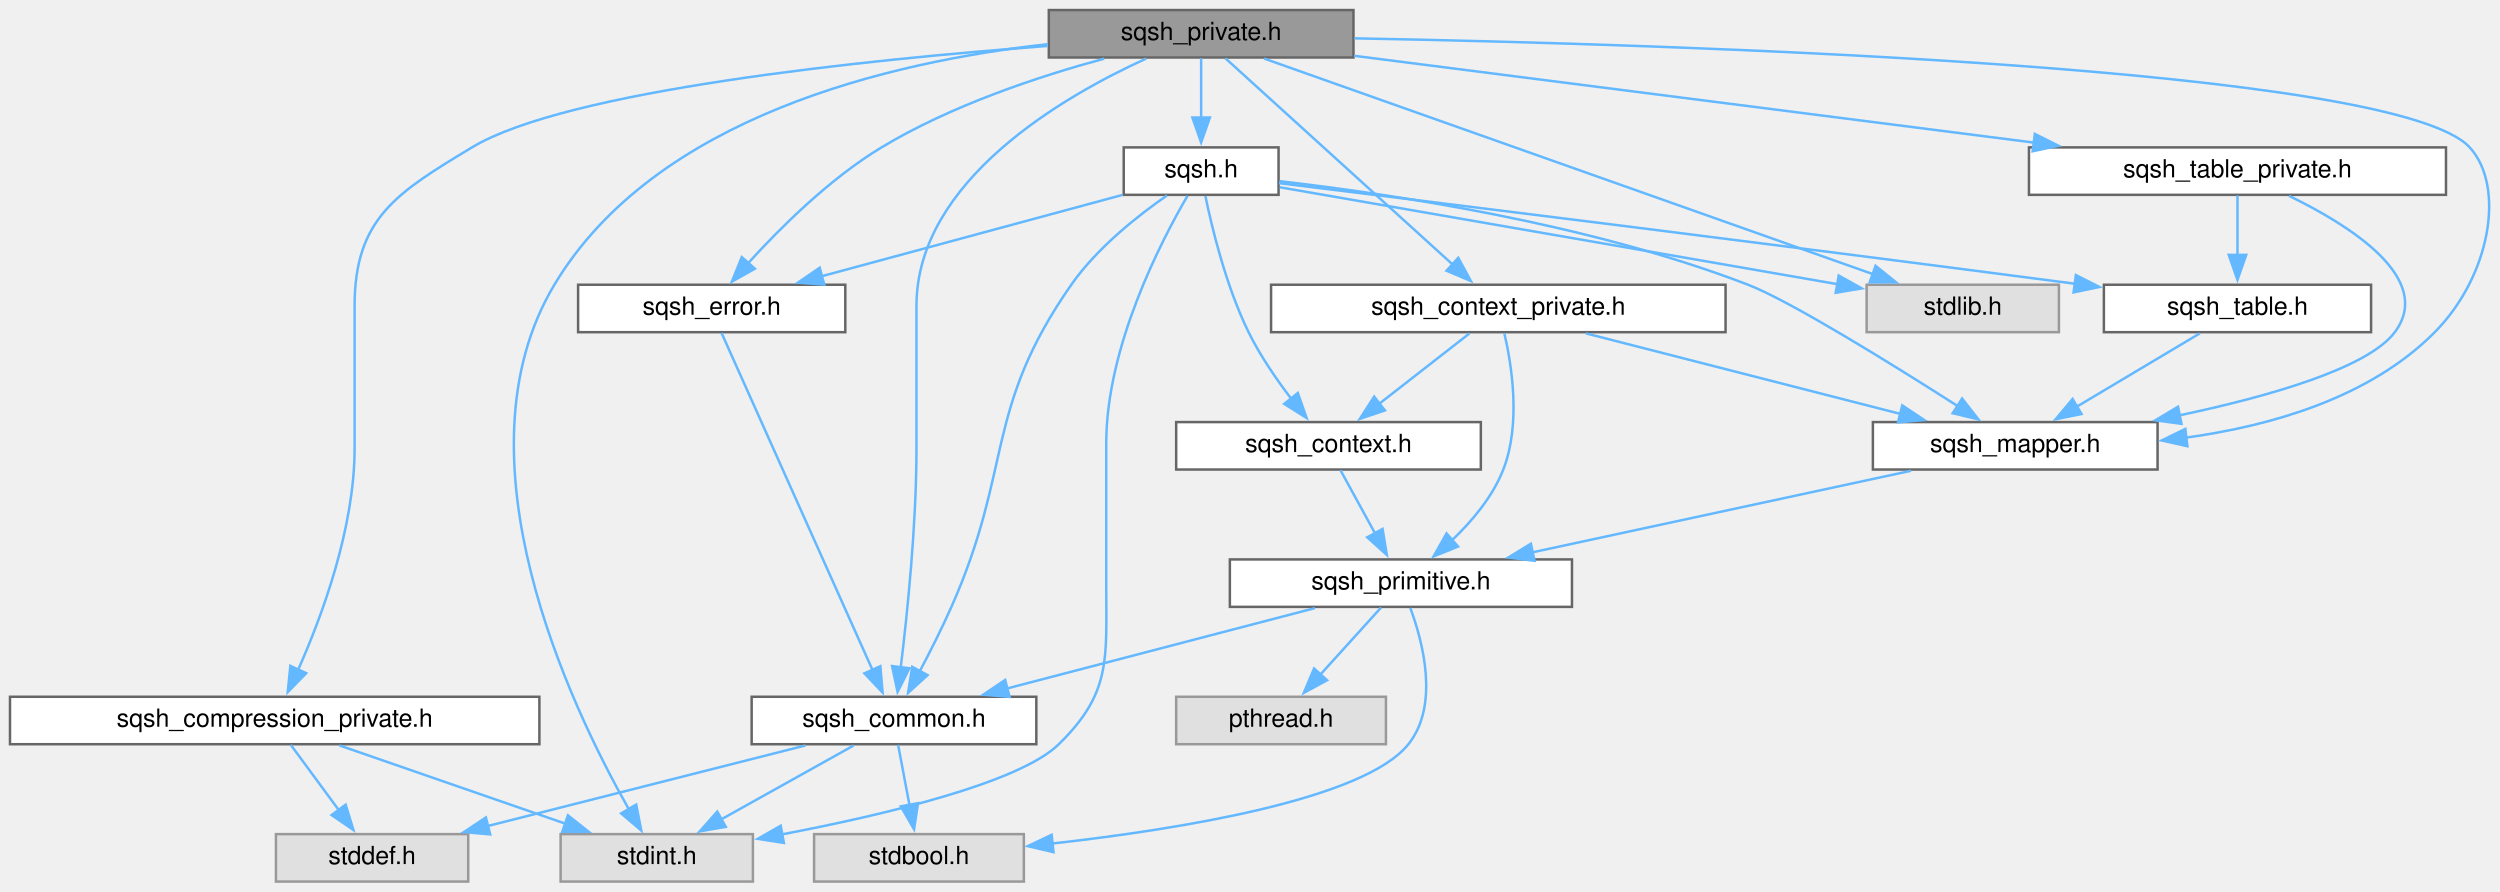
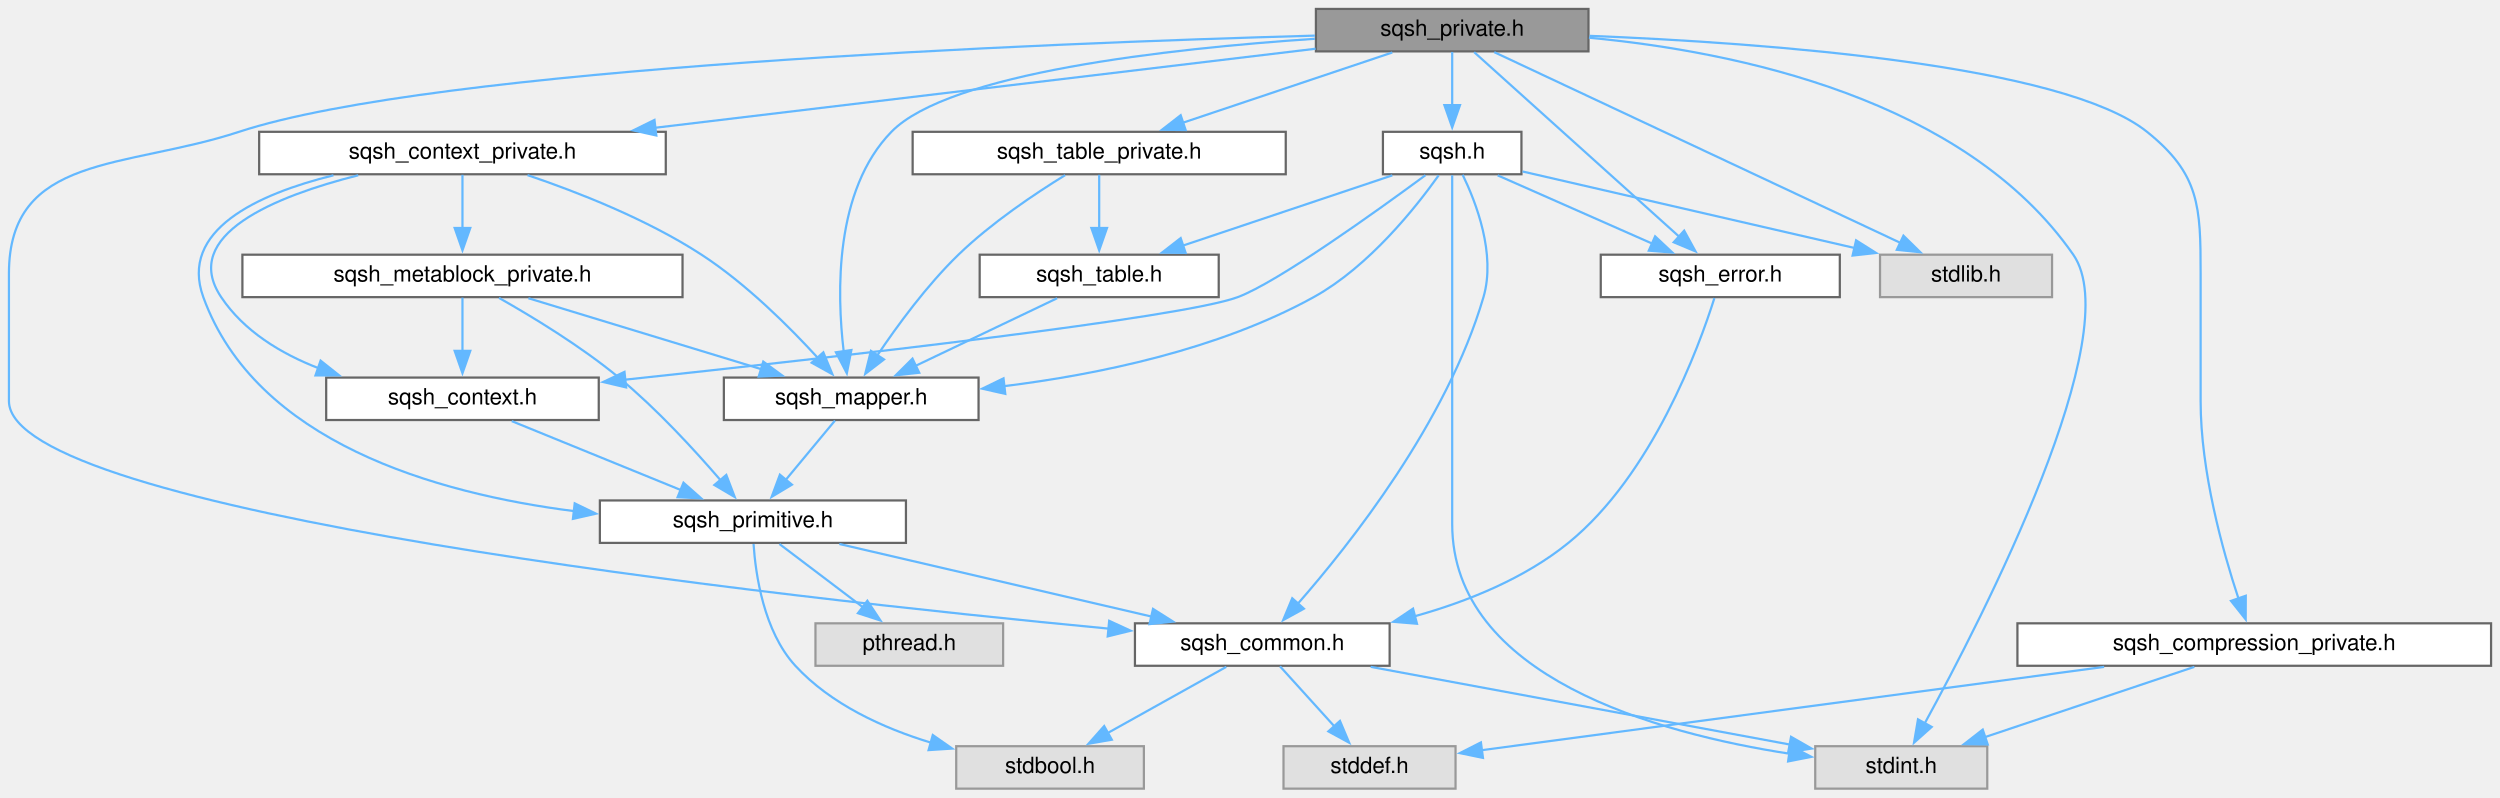
- <svg xmlns="http://www.w3.org/2000/svg" xmlns:xlink="http://www.w3.org/1999/xlink" width="1001pt" height="357pt" viewBox="0.00 0.00 1001.13 357.00">
+ <svg xmlns="http://www.w3.org/2000/svg" xmlns:xlink="http://www.w3.org/1999/xlink" width="1119pt" height="357pt" viewBox="0.00 0.00 1119.00 357.00">
  <g id="graph0" class="graph" transform="scale(1 1) rotate(0) translate(4 353)">
    <g id="node1" class="node">
      <g id="a_node1">
        <a xlink:title=" ">
-           <polygon fill="#999999" stroke="#666666" points="538,-349 416,-349 416,-330 538,-330 538,-349" />
-           <text text-anchor="middle" x="477" y="-337" font-family="Helvetica,sans-Serif" font-size="10.00">sqsh_private.h</text>
+           <polygon fill="#999999" stroke="#666666" points="707,-349 585,-349 585,-330 707,-330 707,-349" />
+           <text text-anchor="middle" x="646" y="-337" font-family="Helvetica,sans-Serif" font-size="10.00">sqsh_private.h</text>
        </a>
      </g>
    </g>
    <g id="node2" class="node">
      <g id="a_node2">
        <a xlink:href="sqsh__common_8h.html" target="_top" xlink:title=" ">
-           <polygon fill="white" stroke="#666666" points="411,-74 297,-74 297,-55 411,-55 411,-74" />
-           <text text-anchor="middle" x="354" y="-62" font-family="Helvetica,sans-Serif" font-size="10.00">sqsh_common.h</text>
+           <polygon fill="white" stroke="#666666" points="618,-74 504,-74 504,-55 618,-55 618,-74" />
+           <text text-anchor="middle" x="561" y="-62" font-family="Helvetica,sans-Serif" font-size="10.00">sqsh_common.h</text>
        </a>
      </g>
    </g>
    <g id="edge1" class="edge">
-       <path fill="none" stroke="#63b8ff" d="M455.02,-329.58C421.89,-314.51 363,-280.66 363,-230.5 363,-230.5 363,-230.5 363,-173.5 363,-142.82 359.35,-107.4 356.7,-85.73" />
-       <polygon fill="#63b8ff" stroke="#63b8ff" points="360.18,-85.42 355.44,-75.94 353.24,-86.3 360.18,-85.42" />
+       <path fill="none" stroke="#63b8ff" d="M584.54,-337.06C461.89,-333.61 190.96,-322.87 103,-294 51.9,-277.23 0,-284.28 0,-230.5 0,-230.5 0,-230.5 0,-173.5 0,-123.9 342.54,-85.87 492.3,-71.62" />
+       <polygon fill="#63b8ff" stroke="#63b8ff" points="492.47,-75.12 502.09,-70.69 491.81,-68.15 492.47,-75.12" />
    </g>
    <g id="node5" class="node">
      <g id="a_node5">
        <a xlink:title=" ">
-           <polygon fill="#e0e0e0" stroke="#999999" points="297.5,-19 220.5,-19 220.5,0 297.5,0 297.5,-19" />
-           <text text-anchor="middle" x="259" y="-7" font-family="Helvetica,sans-Serif" font-size="10.00">stdint.h</text>
-         </a>
-       </g>
-     </g>
-     <g id="edge32" class="edge">
-       <path fill="none" stroke="#63b8ff" d="M415.57,-335.34C352.63,-328.33 258.44,-306.44 218,-239 176.7,-170.12 224.53,-70.03 247.77,-29.05" />
-       <polygon fill="#63b8ff" stroke="#63b8ff" points="250.77,-30.83 252.81,-20.43 244.73,-27.3 250.77,-30.83" />
+           <polygon fill="#e0e0e0" stroke="#999999" points="885.5,-19 808.5,-19 808.5,0 885.5,0 885.5,-19" />
+           <text text-anchor="middle" x="847" y="-7" font-family="Helvetica,sans-Serif" font-size="10.00">stdint.h</text>
+         </a>
+       </g>
+     </g>
+     <g id="edge36" class="edge">
+       <path fill="none" stroke="#63b8ff" d="M707.21,-336.13C773.26,-329.9 875.5,-308.76 924,-239 948.61,-203.6 883.76,-77.23 857.49,-29.2" />
+       <polygon fill="#63b8ff" stroke="#63b8ff" points="860.62,-27.63 852.71,-20.57 854.49,-31.02 860.62,-27.63" />
    </g>
    <g id="node6" class="node">
      <g id="a_node6">
        <a xlink:href="sqsh__compression__private_8h.html" target="_top" xlink:title=" ">
-           <polygon fill="white" stroke="#666666" points="212,-74 0,-74 0,-55 212,-55 212,-74" />
-           <text text-anchor="middle" x="106" y="-62" font-family="Helvetica,sans-Serif" font-size="10.00">sqsh_compression_private.h</text>
+           <polygon fill="white" stroke="#666666" points="1111,-74 899,-74 899,-55 1111,-55 1111,-74" />
+           <text text-anchor="middle" x="1005" y="-62" font-family="Helvetica,sans-Serif" font-size="10.00">sqsh_compression_private.h</text>
        </a>
      </g>
    </g>
    <g id="edge5" class="edge">
-       <path fill="none" stroke="#63b8ff" d="M415.52,-334.62C341.6,-329.03 222.77,-316.77 185,-294 154.93,-275.87 138,-265.61 138,-230.5 138,-230.5 138,-230.5 138,-173.5 138,-141.32 124.78,-105.9 115.34,-84.69" />
-       <polygon fill="#63b8ff" stroke="#63b8ff" points="118.62,-83.44 111.22,-75.85 112.27,-86.39 118.62,-83.44" />
+       <path fill="none" stroke="#63b8ff" d="M707.5,-336.96C786.98,-333.77 919.6,-323.98 957,-294 980.54,-275.13 981,-260.67 981,-230.5 981,-230.5 981,-230.5 981,-173.5 981,-142.03 990.83,-106.6 997.91,-85.18" />
+       <polygon fill="#63b8ff" stroke="#63b8ff" points="1001.21,-86.34 1001.17,-75.74 994.59,-84.05 1001.21,-86.34" />
    </g>
    <g id="node7" class="node">
      <g id="a_node7">
        <a xlink:href="sqsh__context__private_8h.html" target="_top" xlink:title=" ">
-           <polygon fill="white" stroke="#666666" points="687,-239 505,-239 505,-220 687,-220 687,-239" />
-           <text text-anchor="middle" x="596" y="-227" font-family="Helvetica,sans-Serif" font-size="10.00">sqsh_context_private.h</text>
+           <polygon fill="white" stroke="#666666" points="294,-294 112,-294 112,-275 294,-275 294,-294" />
+           <text text-anchor="middle" x="203" y="-282" font-family="Helvetica,sans-Serif" font-size="10.00">sqsh_context_private.h</text>
        </a>
      </g>
    </g>
    <g id="edge8" class="edge">
-       <path fill="none" stroke="#63b8ff" d="M486.74,-329.66C506.61,-311.62 552.12,-270.32 577.69,-247.12" />
-       <polygon fill="#63b8ff" stroke="#63b8ff" points="579.95,-249.79 585.01,-240.48 575.25,-244.61 579.95,-249.79" />
+       <path fill="none" stroke="#63b8ff" d="M584.87,-331.19C508.2,-322.01 376.29,-306.23 289.35,-295.83" />
+       <polygon fill="#63b8ff" stroke="#63b8ff" points="289.77,-292.36 279.42,-294.64 288.94,-299.31 289.77,-292.36" />
    </g>
    <g id="node11" class="node">
      <g id="a_node11">
        <a xlink:href="sqsh__mapper_8h.html" target="_top" xlink:title=" ">
-           <polygon fill="white" stroke="#666666" points="860,-184 746,-184 746,-165 860,-165 860,-184" />
-           <text text-anchor="middle" x="803" y="-172" font-family="Helvetica,sans-Serif" font-size="10.00">sqsh_mapper.h</text>
-         </a>
-       </g>
-     </g>
-     <g id="edge19" class="edge">
-       <path fill="none" stroke="#63b8ff" d="M538.37,-337.67C666.97,-335.28 955.36,-326.35 985,-294 999.41,-278.27 993.3,-242.52 971,-220 945.06,-193.81 905.61,-182.48 871.45,-177.79" />
-       <polygon fill="#63b8ff" stroke="#63b8ff" points="871.95,-174.33 861.6,-176.63 871.12,-181.28 871.95,-174.33" />
-     </g>
-     <g id="node12" class="node">
-       <g id="a_node12">
-         <a xlink:href="sqsh__error_8h.html" target="_top" xlink:title=" ">
-           <polygon fill="white" stroke="#666666" points="334.5,-239 227.5,-239 227.5,-220 334.5,-220 334.5,-239" />
-           <text text-anchor="middle" x="281" y="-227" font-family="Helvetica,sans-Serif" font-size="10.00">sqsh_error.h</text>
-         </a>
-       </g>
-     </g>
-     <g id="edge17" class="edge">
-       <path fill="none" stroke="#63b8ff" d="M438.2,-329.54C411.82,-322.39 376.8,-310.77 349,-294 328.13,-281.4 308.23,-261.59 295.41,-247.44" />
-       <polygon fill="#63b8ff" stroke="#63b8ff" points="298.3,-245.43 289.07,-240.24 293.05,-250.06 298.3,-245.43" />
+           <polygon fill="white" stroke="#666666" points="434,-184 320,-184 320,-165 434,-165 434,-184" />
+           <text text-anchor="middle" x="377" y="-172" font-family="Helvetica,sans-Serif" font-size="10.00">sqsh_mapper.h</text>
+         </a>
+       </g>
+     </g>
+     <g id="edge23" class="edge">
+       <path fill="none" stroke="#63b8ff" d="M584.55,-335.64C518.87,-331.23 420.69,-320.33 395,-294 369.53,-267.89 370.5,-221.97 373.65,-195.61" />
+       <polygon fill="#63b8ff" stroke="#63b8ff" points="377.08,-196.32 375.04,-185.92 370.15,-195.32 377.08,-196.32" />
    </g>
    <g id="node13" class="node">
      <g id="a_node13">
+         <a xlink:href="sqsh__error_8h.html" target="_top" xlink:title=" ">
+           <polygon fill="white" stroke="#666666" points="819.5,-239 712.5,-239 712.5,-220 819.5,-220 819.5,-239" />
+           <text text-anchor="middle" x="766" y="-227" font-family="Helvetica,sans-Serif" font-size="10.00">sqsh_error.h</text>
+         </a>
+       </g>
+     </g>
+     <g id="edge21" class="edge">
+       <path fill="none" stroke="#63b8ff" d="M655.82,-329.66C675.86,-311.62 721.75,-270.32 747.54,-247.12" />
+       <polygon fill="#63b8ff" stroke="#63b8ff" points="749.83,-249.76 754.92,-240.47 745.14,-244.56 749.83,-249.76" />
+     </g>
+     <g id="node14" class="node">
+       <g id="a_node14">
        <a xlink:href="sqsh__table__private_8h.html" target="_top" xlink:title=" ">
-           <polygon fill="white" stroke="#666666" points="975.5,-294 808.5,-294 808.5,-275 975.5,-275 975.5,-294" />
-           <text text-anchor="middle" x="892" y="-282" font-family="Helvetica,sans-Serif" font-size="10.00">sqsh_table_private.h</text>
-         </a>
-       </g>
-     </g>
-     <g id="edge20" class="edge">
-       <path fill="none" stroke="#63b8ff" d="M538.23,-330.68C610.48,-321.45 730.86,-306.08 810.83,-295.87" />
-       <polygon fill="#63b8ff" stroke="#63b8ff" points="810.85,-299.39 820.33,-294.65 809.97,-292.45 810.85,-299.39" />
-     </g>
-     <g id="node15" class="node">
-       <g id="a_node15">
-         <a xlink:href="sqsh_8h.html" target="_top" xlink:title=" ">
-           <polygon fill="white" stroke="#666666" points="508,-294 446,-294 446,-275 508,-275 508,-294" />
-           <text text-anchor="middle" x="477" y="-282" font-family="Helvetica,sans-Serif" font-size="10.00">sqsh.h</text>
+           <polygon fill="white" stroke="#666666" points="571.5,-294 404.5,-294 404.5,-275 571.5,-275 571.5,-294" />
+           <text text-anchor="middle" x="488" y="-282" font-family="Helvetica,sans-Serif" font-size="10.00">sqsh_table_private.h</text>
        </a>
      </g>
    </g>
    <g id="edge24" class="edge">
-       <path fill="none" stroke="#63b8ff" d="M477,-329.75C477,-323.27 477,-314.16 477,-305.9" />
-       <polygon fill="#63b8ff" stroke="#63b8ff" points="480.5,-305.96 477,-295.96 473.5,-305.96 480.5,-305.96" />
+       <path fill="none" stroke="#63b8ff" d="M619.2,-329.51C593.47,-320.88 554.37,-307.76 525.55,-298.1" />
+       <polygon fill="#63b8ff" stroke="#63b8ff" points="526.7,-294.79 516.1,-294.93 524.47,-301.43 526.7,-294.79" />
    </g>
    <g id="node16" class="node">
      <g id="a_node16">
-         <a xlink:title=" ">
-           <polygon fill="#e0e0e0" stroke="#999999" points="820.5,-239 743.5,-239 743.5,-220 820.5,-220 820.5,-239" />
-           <text text-anchor="middle" x="782" y="-227" font-family="Helvetica,sans-Serif" font-size="10.00">stdlib.h</text>
-         </a>
-       </g>
-     </g>
-     <g id="edge33" class="edge">
-       <path fill="none" stroke="#63b8ff" d="M502.22,-329.57C556.34,-310.4 683.78,-265.28 746.23,-243.16" />
-       <polygon fill="#63b8ff" stroke="#63b8ff" points="747.07,-246.58 755.32,-239.95 744.73,-239.98 747.07,-246.58" />
+         <a xlink:href="sqsh_8h.html" target="_top" xlink:title=" ">
+           <polygon fill="white" stroke="#666666" points="677,-294 615,-294 615,-275 677,-275 677,-294" />
+           <text text-anchor="middle" x="646" y="-282" font-family="Helvetica,sans-Serif" font-size="10.00">sqsh.h</text>
+         </a>
+       </g>
+     </g>
+     <g id="edge28" class="edge">
+       <path fill="none" stroke="#63b8ff" d="M646,-329.75C646,-323.27 646,-314.16 646,-305.9" />
+       <polygon fill="#63b8ff" stroke="#63b8ff" points="649.5,-305.96 646,-295.96 642.5,-305.96 649.5,-305.96" />
+     </g>
+     <g id="node17" class="node">
+       <g id="a_node17">
+         <a xlink:title=" ">
+           <polygon fill="#e0e0e0" stroke="#999999" points="914.5,-239 837.5,-239 837.5,-220 914.5,-220 914.5,-239" />
+           <text text-anchor="middle" x="876" y="-227" font-family="Helvetica,sans-Serif" font-size="10.00">stdlib.h</text>
+         </a>
+       </g>
+     </g>
+     <g id="edge37" class="edge">
+       <path fill="none" stroke="#63b8ff" d="M664.82,-329.66C704.83,-310.87 798.6,-266.84 846.59,-244.31" />
+       <polygon fill="#63b8ff" stroke="#63b8ff" points="847.98,-247.52 855.55,-240.1 845.01,-241.19 847.98,-247.52" />
    </g>
    <g id="node3" class="node">
      <g id="a_node3">
        <a xlink:title=" ">
-           <polygon fill="#e0e0e0" stroke="#999999" points="406,-19 322,-19 322,0 406,0 406,-19" />
-           <text text-anchor="middle" x="364" y="-7" font-family="Helvetica,sans-Serif" font-size="10.00">stdbool.h</text>
+           <polygon fill="#e0e0e0" stroke="#999999" points="508,-19 424,-19 424,0 508,0 508,-19" />
+           <text text-anchor="middle" x="466" y="-7" font-family="Helvetica,sans-Serif" font-size="10.00">stdbool.h</text>
        </a>
      </g>
    </g>
    <g id="edge2" class="edge">
-       <path fill="none" stroke="#63b8ff" d="M355.65,-54.75C356.89,-48.19 358.63,-38.95 360.21,-30.6" />
-       <polygon fill="#63b8ff" stroke="#63b8ff" points="363.62,-31.4 362.03,-20.93 356.74,-30.11 363.62,-31.4" />
+       <path fill="none" stroke="#63b8ff" d="M544.88,-54.51C530.33,-46.39 508.66,-34.3 491.71,-24.85" />
+       <polygon fill="#63b8ff" stroke="#63b8ff" points="493.64,-21.91 483.2,-20.1 490.23,-28.02 493.64,-21.91" />
    </g>
    <g id="node4" class="node">
      <g id="a_node4">
        <a xlink:title=" ">
-           <polygon fill="#e0e0e0" stroke="#999999" points="183.5,-19 106.5,-19 106.5,0 183.5,0 183.5,-19" />
-           <text text-anchor="middle" x="145" y="-7" font-family="Helvetica,sans-Serif" font-size="10.00">stddef.h</text>
+           <polygon fill="#e0e0e0" stroke="#999999" points="647.5,-19 570.5,-19 570.5,0 647.5,0 647.5,-19" />
+           <text text-anchor="middle" x="609" y="-7" font-family="Helvetica,sans-Serif" font-size="10.00">stddef.h</text>
        </a>
      </g>
    </g>
    <g id="edge3" class="edge">
-       <path fill="none" stroke="#63b8ff" d="M318.55,-54.51C283.46,-45.61 229.58,-31.95 191.17,-22.21" />
-       <polygon fill="#63b8ff" stroke="#63b8ff" points="192.3,-18.88 181.75,-19.82 190.58,-25.67 192.3,-18.88" />
+       <path fill="none" stroke="#63b8ff" d="M568.93,-54.75C575.56,-47.43 585.22,-36.76 593.39,-27.74" />
+       <polygon fill="#63b8ff" stroke="#63b8ff" points="595.77,-30.33 599.89,-20.56 590.58,-25.63 595.77,-30.33" />
    </g>
    <g id="edge4" class="edge">
-       <path fill="none" stroke="#63b8ff" d="M337.88,-54.51C323.33,-46.39 301.66,-34.3 284.71,-24.85" />
-       <polygon fill="#63b8ff" stroke="#63b8ff" points="286.64,-21.91 276.2,-20.1 283.23,-28.02 286.64,-21.91" />
+       <path fill="none" stroke="#63b8ff" d="M609.52,-54.51C661.78,-44.82 744.52,-29.49 797.25,-19.72" />
+       <polygon fill="#63b8ff" stroke="#63b8ff" points="797.67,-23.2 806.87,-17.94 796.4,-16.32 797.67,-23.2" />
    </g>
    <g id="edge6" class="edge">
-       <path fill="none" stroke="#63b8ff" d="M112.44,-54.75C117.66,-47.66 125.19,-37.42 131.69,-28.59" />
-       <polygon fill="#63b8ff" stroke="#63b8ff" points="134.42,-30.79 137.52,-20.66 128.78,-26.64 134.42,-30.79" />
+       <path fill="none" stroke="#63b8ff" d="M937.82,-54.51C858.92,-43.95 729.83,-26.67 659.15,-17.21" />
+       <polygon fill="#63b8ff" stroke="#63b8ff" points="659.78,-13.77 649.41,-15.91 658.86,-20.7 659.78,-13.77" />
    </g>
    <g id="edge7" class="edge">
-       <path fill="none" stroke="#63b8ff" d="M131.95,-54.51C156.87,-45.88 194.73,-32.76 222.64,-23.1" />
-       <polygon fill="#63b8ff" stroke="#63b8ff" points="223.44,-26.52 231.74,-19.94 221.15,-19.91 223.44,-26.52" />
+       <path fill="none" stroke="#63b8ff" d="M978.2,-54.51C952.47,-45.88 913.37,-32.76 884.55,-23.1" />
+       <polygon fill="#63b8ff" stroke="#63b8ff" points="885.7,-19.79 875.1,-19.93 883.47,-26.43 885.7,-19.79" />
    </g>
    <g id="node8" class="node">
      <g id="a_node8">
        <a xlink:href="sqsh__context_8h.html" target="_top" xlink:title=" ">
-           <polygon fill="white" stroke="#666666" points="589,-184 467,-184 467,-165 589,-165 589,-184" />
-           <text text-anchor="middle" x="528" y="-172" font-family="Helvetica,sans-Serif" font-size="10.00">sqsh_context.h</text>
+           <polygon fill="white" stroke="#666666" points="264,-184 142,-184 142,-165 264,-165 264,-184" />
+           <text text-anchor="middle" x="203" y="-172" font-family="Helvetica,sans-Serif" font-size="10.00">sqsh_context.h</text>
        </a>
      </g>
    </g>
    <g id="edge9" class="edge">
-       <path fill="none" stroke="#63b8ff" d="M584.46,-219.51C574.54,-211.77 559.99,-200.43 548.14,-191.2" />
-       <polygon fill="#63b8ff" stroke="#63b8ff" points="550.6,-188.68 540.56,-185.29 546.29,-194.2 550.6,-188.68" />
+       <path fill="none" stroke="#63b8ff" d="M156.35,-274.55C119.23,-265.16 76.36,-247.83 95,-220 105.18,-204.79 121.61,-194.77 138.62,-188.18" />
+       <polygon fill="#63b8ff" stroke="#63b8ff" points="139.5,-191.58 147.8,-184.99 137.2,-184.96 139.5,-191.58" />
    </g>
    <g id="node9" class="node">
      <g id="a_node9">
        <a xlink:href="sqsh__primitive_8h.html" target="_top" xlink:title=" ">
-           <polygon fill="white" stroke="#666666" points="625.5,-129 488.5,-129 488.5,-110 625.5,-110 625.5,-129" />
-           <text text-anchor="middle" x="557" y="-117" font-family="Helvetica,sans-Serif" font-size="10.00">sqsh_primitive.h</text>
+           <polygon fill="white" stroke="#666666" points="401.5,-129 264.5,-129 264.5,-110 401.5,-110 401.5,-129" />
+           <text text-anchor="middle" x="333" y="-117" font-family="Helvetica,sans-Serif" font-size="10.00">sqsh_primitive.h</text>
+         </a>
+       </g>
+     </g>
+     <g id="edge20" class="edge">
+       <path fill="none" stroke="#63b8ff" d="M145.26,-274.54C110.99,-266.02 76.15,-249.89 87,-220 110.54,-155.15 190.73,-132.12 253.23,-124.18" />
+       <polygon fill="#63b8ff" stroke="#63b8ff" points="253.24,-127.7 262.77,-123.08 252.44,-120.75 253.24,-127.7" />
+     </g>
+     <g id="edge14" class="edge">
+       <path fill="none" stroke="#63b8ff" d="M232.11,-274.62C254.46,-267.06 285.54,-254.9 310,-239 330.06,-225.96 349.51,-206.53 362.24,-192.6" />
+       <polygon fill="#63b8ff" stroke="#63b8ff" points="364.53,-195.29 368.57,-185.5 359.3,-190.64 364.53,-195.29" />
+     </g>
+     <g id="node12" class="node">
+       <g id="a_node12">
+         <a xlink:href="sqsh__metablock__private_8h.html" target="_top" xlink:title=" ">
+           <polygon fill="white" stroke="#666666" points="301.5,-239 104.5,-239 104.5,-220 301.5,-220 301.5,-239" />
+           <text text-anchor="middle" x="203" y="-227" font-family="Helvetica,sans-Serif" font-size="10.00">sqsh_metablock_private.h</text>
        </a>
      </g>
    </g>
    <g id="edge16" class="edge">
-       <path fill="none" stroke="#63b8ff" d="M598.43,-219.5C601.38,-206.84 605.14,-183.29 598,-165 593.74,-154.08 585.39,-144.22 577.34,-136.57" />
-       <polygon fill="#63b8ff" stroke="#63b8ff" points="579.89,-134.16 570.07,-130.2 575.28,-139.42 579.89,-134.16" />
-     </g>
-     <g id="edge14" class="edge">
-       <path fill="none" stroke="#63b8ff" d="M631.11,-219.51C665.86,-210.61 719.23,-196.95 757.27,-187.21" />
-       <polygon fill="#63b8ff" stroke="#63b8ff" points="757.77,-190.69 766.59,-184.82 756.04,-183.91 757.77,-190.69" />
+       <path fill="none" stroke="#63b8ff" d="M203,-274.75C203,-268.27 203,-259.16 203,-250.9" />
+       <polygon fill="#63b8ff" stroke="#63b8ff" points="206.5,-250.96 203,-240.96 199.5,-250.96 206.5,-250.96" />
    </g>
    <g id="edge10" class="edge">
-       <path fill="none" stroke="#63b8ff" d="M532.79,-164.75C536.54,-157.88 541.91,-148.08 546.63,-139.45" />
-       <polygon fill="#63b8ff" stroke="#63b8ff" points="549.65,-141.22 551.38,-130.77 543.51,-137.86 549.65,-141.22" />
+       <path fill="none" stroke="#63b8ff" d="M225.05,-164.51C245.81,-156.04 277.16,-143.27 300.73,-133.66" />
+       <polygon fill="#63b8ff" stroke="#63b8ff" points="301.93,-136.95 309.87,-129.93 299.29,-130.46 301.93,-136.95" />
    </g>
    <g id="edge11" class="edge">
-       <path fill="none" stroke="#63b8ff" d="M522.56,-109.51C488.63,-100.65 436.6,-87.07 399.32,-77.33" />
-       <polygon fill="#63b8ff" stroke="#63b8ff" points="400.29,-73.97 389.73,-74.83 398.52,-80.74 400.29,-73.97" />
+       <path fill="none" stroke="#63b8ff" d="M371.68,-109.51C410.2,-100.55 469.49,-86.77 511.44,-77.02" />
+       <polygon fill="#63b8ff" stroke="#63b8ff" points="512.09,-80.46 521.04,-74.79 510.51,-73.64 512.09,-80.46" />
    </g>
    <g id="edge13" class="edge">
-       <path fill="none" stroke="#63b8ff" d="M560.75,-109.58C565.73,-96.17 572.53,-70.7 560,-55 542.44,-33.01 469.2,-21.06 417.41,-15.23" />
-       <polygon fill="#63b8ff" stroke="#63b8ff" points="417.88,-11.77 407.57,-14.18 417.14,-18.73 417.88,-11.77" />
+       <path fill="none" stroke="#63b8ff" d="M333.29,-109.51C334.19,-96 337.81,-70.4 352,-55 367.88,-37.77 391.23,-27.13 412.67,-20.59" />
+       <polygon fill="#63b8ff" stroke="#63b8ff" points="413.51,-24 422.2,-17.94 411.63,-17.25 413.51,-24" />
    </g>
    <g id="node10" class="node">
      <g id="a_node10">
        <a xlink:title=" ">
-           <polygon fill="#e0e0e0" stroke="#999999" points="551,-74 467,-74 467,-55 551,-55 551,-74" />
-           <text text-anchor="middle" x="509" y="-62" font-family="Helvetica,sans-Serif" font-size="10.00">pthread.h</text>
+           <polygon fill="#e0e0e0" stroke="#999999" points="445,-74 361,-74 361,-55 445,-55 445,-74" />
+           <text text-anchor="middle" x="403" y="-62" font-family="Helvetica,sans-Serif" font-size="10.00">pthread.h</text>
        </a>
      </g>
    </g>
    <g id="edge12" class="edge">
-       <path fill="none" stroke="#63b8ff" d="M549.07,-109.75C542.44,-102.43 532.78,-91.76 524.61,-82.74" />
-       <polygon fill="#63b8ff" stroke="#63b8ff" points="527.42,-80.63 518.11,-75.56 522.23,-85.33 527.42,-80.63" />
+       <path fill="none" stroke="#63b8ff" d="M344.87,-109.51C355.09,-101.77 370.07,-90.43 382.26,-81.2" />
+       <polygon fill="#63b8ff" stroke="#63b8ff" points="384.23,-84.1 390.09,-75.27 380.01,-78.52 384.23,-84.1" />
    </g>
    <g id="edge15" class="edge">
-       <path fill="none" stroke="#63b8ff" d="M761.27,-164.51C719.44,-155.5 654.92,-141.6 609.6,-131.83" />
-       <polygon fill="#63b8ff" stroke="#63b8ff" points="610.52,-128.45 600,-129.77 609.04,-135.29 610.52,-128.45" />
+       <path fill="none" stroke="#63b8ff" d="M369.73,-164.75C363.72,-157.5 354.99,-146.98 347.54,-138.02" />
+       <polygon fill="#63b8ff" stroke="#63b8ff" points="350.47,-136.07 341.39,-130.61 345.08,-140.54 350.47,-136.07" />
+     </g>
+     <g id="edge17" class="edge">
+       <path fill="none" stroke="#63b8ff" d="M203,-219.75C203,-213.27 203,-204.16 203,-195.9" />
+       <polygon fill="#63b8ff" stroke="#63b8ff" points="206.5,-195.96 203,-185.96 199.5,-195.96 206.5,-195.96" />
+     </g>
+     <g id="edge19" class="edge">
+       <path fill="none" stroke="#63b8ff" d="M219.34,-219.66C234.04,-211.35 255.9,-198.12 273,-184 289.94,-170.02 306.92,-151.53 318.47,-138.11" />
+       <polygon fill="#63b8ff" stroke="#63b8ff" points="321.09,-140.43 324.87,-130.53 315.74,-135.91 321.09,-140.43" />
    </g>
    <g id="edge18" class="edge">
-       <path fill="none" stroke="#63b8ff" d="M284.92,-219.74C296.31,-194.31 329.56,-120.08 345.41,-84.69" />
-       <polygon fill="#63b8ff" stroke="#63b8ff" points="348.54,-86.25 349.44,-75.69 342.16,-83.38 348.54,-86.25" />
-     </g>
-     <g id="edge21" class="edge">
-       <path fill="none" stroke="#63b8ff" d="M912.65,-274.58C936.67,-262.94 971.11,-241.5 955,-220 944.21,-205.59 904.68,-194.28 868.64,-186.67" />
-       <polygon fill="#63b8ff" stroke="#63b8ff" points="869.59,-183.29 859.09,-184.72 868.19,-190.15 869.59,-183.29" />
-     </g>
-     <g id="node14" class="node">
-       <g id="a_node14">
+       <path fill="none" stroke="#63b8ff" d="M232.52,-219.51C261.23,-210.76 305.05,-197.42 336.91,-187.71" />
+       <polygon fill="#63b8ff" stroke="#63b8ff" points="337.64,-191.15 346.18,-184.89 335.6,-184.45 337.64,-191.15" />
+     </g>
+     <g id="edge22" class="edge">
+       <path fill="none" stroke="#63b8ff" d="M763.37,-219.59C756.44,-197.64 735.57,-140.5 698,-110 678.39,-94.08 652.93,-83.79 629.28,-77.18" />
+       <polygon fill="#63b8ff" stroke="#63b8ff" points="630.24,-73.81 619.68,-74.68 628.48,-80.58 630.24,-73.81" />
+     </g>
+     <g id="edge25" class="edge">
+       <path fill="none" stroke="#63b8ff" d="M472.76,-274.61C459.35,-266.36 439.72,-253.25 425,-239 410.9,-225.35 397.67,-207.3 388.69,-193.93" />
+       <polygon fill="#63b8ff" stroke="#63b8ff" points="391.68,-192.12 383.28,-185.66 385.82,-195.95 391.68,-192.12" />
+     </g>
+     <g id="node15" class="node">
+       <g id="a_node15">
        <a xlink:href="sqsh__table_8h.html" target="_top" xlink:title=" ">
-           <polygon fill="white" stroke="#666666" points="945.5,-239 838.5,-239 838.5,-220 945.5,-220 945.5,-239" />
-           <text text-anchor="middle" x="892" y="-227" font-family="Helvetica,sans-Serif" font-size="10.00">sqsh_table.h</text>
-         </a>
-       </g>
-     </g>
-     <g id="edge22" class="edge">
-       <path fill="none" stroke="#63b8ff" d="M892,-274.75C892,-268.27 892,-259.16 892,-250.9" />
-       <polygon fill="#63b8ff" stroke="#63b8ff" points="895.5,-250.96 892,-240.96 888.5,-250.96 895.5,-250.96" />
-     </g>
-     <g id="edge23" class="edge">
-       <path fill="none" stroke="#63b8ff" d="M876.9,-219.51C863.4,-211.47 843.35,-199.53 827.54,-190.11" />
-       <polygon fill="#63b8ff" stroke="#63b8ff" points="829.56,-187.24 819.18,-185.13 825.98,-193.26 829.56,-187.24" />
-     </g>
-     <g id="edge25" class="edge">
-       <path fill="none" stroke="#63b8ff" d="M463.35,-274.77C451.73,-266.72 435.34,-253.81 425,-239 389.98,-188.84 401.76,-165.94 377,-110 373.17,-101.35 368.45,-92.02 364.28,-84.15" />
-       <polygon fill="#63b8ff" stroke="#63b8ff" points="367.46,-82.67 359.62,-75.54 361.3,-86 367.46,-82.67" />
+           <polygon fill="white" stroke="#666666" points="541.5,-239 434.5,-239 434.5,-220 541.5,-220 541.5,-239" />
+           <text text-anchor="middle" x="488" y="-227" font-family="Helvetica,sans-Serif" font-size="10.00">sqsh_table.h</text>
+         </a>
+       </g>
+     </g>
+     <g id="edge26" class="edge">
+       <path fill="none" stroke="#63b8ff" d="M488,-274.75C488,-268.27 488,-259.16 488,-250.9" />
+       <polygon fill="#63b8ff" stroke="#63b8ff" points="491.5,-250.96 488,-240.96 484.5,-250.96 491.5,-250.96" />
+     </g>
+     <g id="edge27" class="edge">
+       <path fill="none" stroke="#63b8ff" d="M469.17,-219.51C451.84,-211.24 425.89,-198.84 405.93,-189.31" />
+       <polygon fill="#63b8ff" stroke="#63b8ff" points="407.45,-186.16 396.92,-185.01 404.43,-192.48 407.45,-186.16" />
+     </g>
+     <g id="edge29" class="edge">
+       <path fill="none" stroke="#63b8ff" d="M650.68,-274.78C656.67,-262.45 665.65,-239.28 660,-220 643.66,-164.21 600.31,-109.45 576.76,-82.6" />
+       <polygon fill="#63b8ff" stroke="#63b8ff" points="579.62,-80.55 570.34,-75.44 574.41,-85.22 579.62,-80.55" />
+     </g>
+     <g id="edge34" class="edge">
+       <path fill="none" stroke="#63b8ff" d="M646,-274.54C646,-256.03 646,-212.25 646,-175.5 646,-175.5 646,-175.5 646,-118.5 646,-50.02 737.64,-24.78 797.17,-15.61" />
+       <polygon fill="#63b8ff" stroke="#63b8ff" points="797.34,-19.12 806.75,-14.24 796.35,-12.19 797.34,-19.12" />
    </g>
    <g id="edge30" class="edge">
-       <path fill="none" stroke="#63b8ff" d="M471.56,-274.63C461.05,-256.63 439,-214.26 439,-175.5 439,-175.5 439,-175.5 439,-118.5 439,-89.04 441.05,-75.61 420,-55 404.23,-39.56 350.31,-26.75 309.17,-18.9" />
-       <polygon fill="#63b8ff" stroke="#63b8ff" points="309.91,-15.48 299.44,-17.1 308.63,-22.36 309.91,-15.48" />
-     </g>
-     <g id="edge26" class="edge">
-       <path fill="none" stroke="#63b8ff" d="M478.7,-274.53C481.31,-261.9 486.96,-238.38 496,-220 500.61,-210.63 507.14,-201.12 513.1,-193.31" />
-       <polygon fill="#63b8ff" stroke="#63b8ff" points="515.72,-195.65 519.22,-185.65 510.25,-191.28 515.72,-195.65" />
-     </g>
-     <g id="edge28" class="edge">
-       <path fill="none" stroke="#63b8ff" d="M508.39,-280.46C551.76,-275.52 631.93,-263.71 696,-239 712.99,-232.45 754.02,-206.98 780.05,-190.35" />
-       <polygon fill="#63b8ff" stroke="#63b8ff" points="781.73,-193.43 788.26,-185.08 777.95,-187.54 781.73,-193.43" />
-     </g>
-     <g id="edge27" class="edge">
-       <path fill="none" stroke="#63b8ff" d="M445.51,-274.98C412.85,-266.15 361.54,-252.28 324.91,-242.37" />
-       <polygon fill="#63b8ff" stroke="#63b8ff" points="326.08,-239.06 315.51,-239.83 324.25,-245.82 326.08,-239.06" />
-     </g>
-     <g id="edge29" class="edge">
-       <path fill="none" stroke="#63b8ff" d="M508.18,-279.68C567.93,-272.35 702.97,-255.65 827.04,-239.38" />
-       <polygon fill="#63b8ff" stroke="#63b8ff" points="827.28,-242.88 836.74,-238.1 826.36,-235.94 827.28,-242.88" />
+       <path fill="none" stroke="#63b8ff" d="M634.04,-274.58C612.52,-258.72 567.89,-226.65 550,-220 524.9,-210.67 369.75,-193.08 275.61,-183.04" />
+       <polygon fill="#63b8ff" stroke="#63b8ff" points="276.26,-179.59 265.95,-182.01 275.52,-186.55 276.26,-179.59" />
+     </g>
+     <g id="edge32" class="edge">
+       <path fill="none" stroke="#63b8ff" d="M639.94,-274.51C629.99,-260.51 608.82,-233.7 584,-220 541.41,-196.48 487.52,-185.38 445.41,-180.15" />
+       <polygon fill="#63b8ff" stroke="#63b8ff" points="445.97,-176.7 435.64,-179.03 445.17,-183.65 445.97,-176.7" />
    </g>
    <g id="edge31" class="edge">
-       <path fill="none" stroke="#63b8ff" d="M508.49,-278.03C561.36,-268.84 668.39,-250.24 731.75,-239.23" />
-       <polygon fill="#63b8ff" stroke="#63b8ff" points="732.31,-242.69 741.56,-237.53 731.11,-235.79 732.31,-242.69" />
+       <path fill="none" stroke="#63b8ff" d="M666.36,-274.51C685.35,-266.12 713.93,-253.5 735.62,-243.92" />
+       <polygon fill="#63b8ff" stroke="#63b8ff" points="736.83,-247.21 744.56,-239.97 734,-240.81 736.83,-247.21" />
+     </g>
+     <g id="edge33" class="edge">
+       <path fill="none" stroke="#63b8ff" d="M619.2,-274.51C593.47,-265.88 554.37,-252.76 525.55,-243.1" />
+       <polygon fill="#63b8ff" stroke="#63b8ff" points="526.7,-239.79 516.1,-239.93 524.47,-246.43 526.7,-239.79" />
+     </g>
+     <g id="edge35" class="edge">
+       <path fill="none" stroke="#63b8ff" d="M677.5,-276.24C715.83,-267.41 781.03,-252.38 826.19,-241.98" />
+       <polygon fill="#63b8ff" stroke="#63b8ff" points="826.78,-245.43 835.74,-239.78 825.21,-238.61 826.78,-245.43" />
    </g>
  </g>
</svg>
